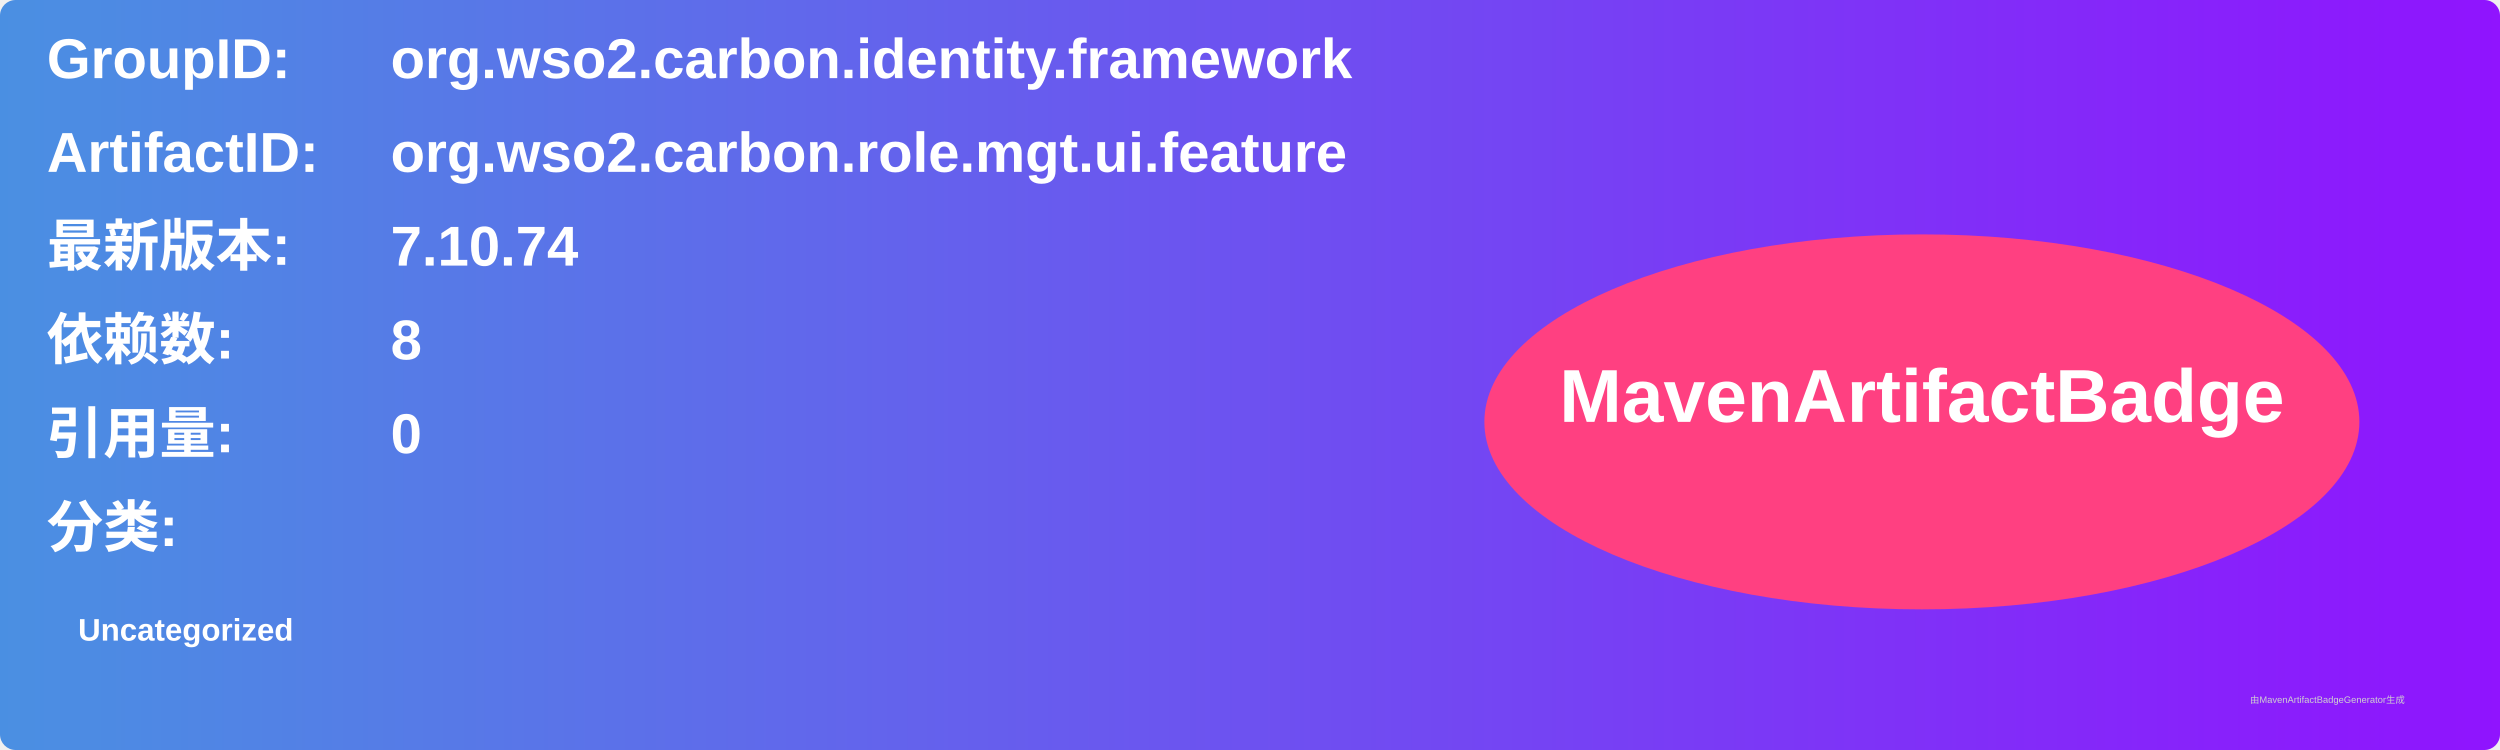
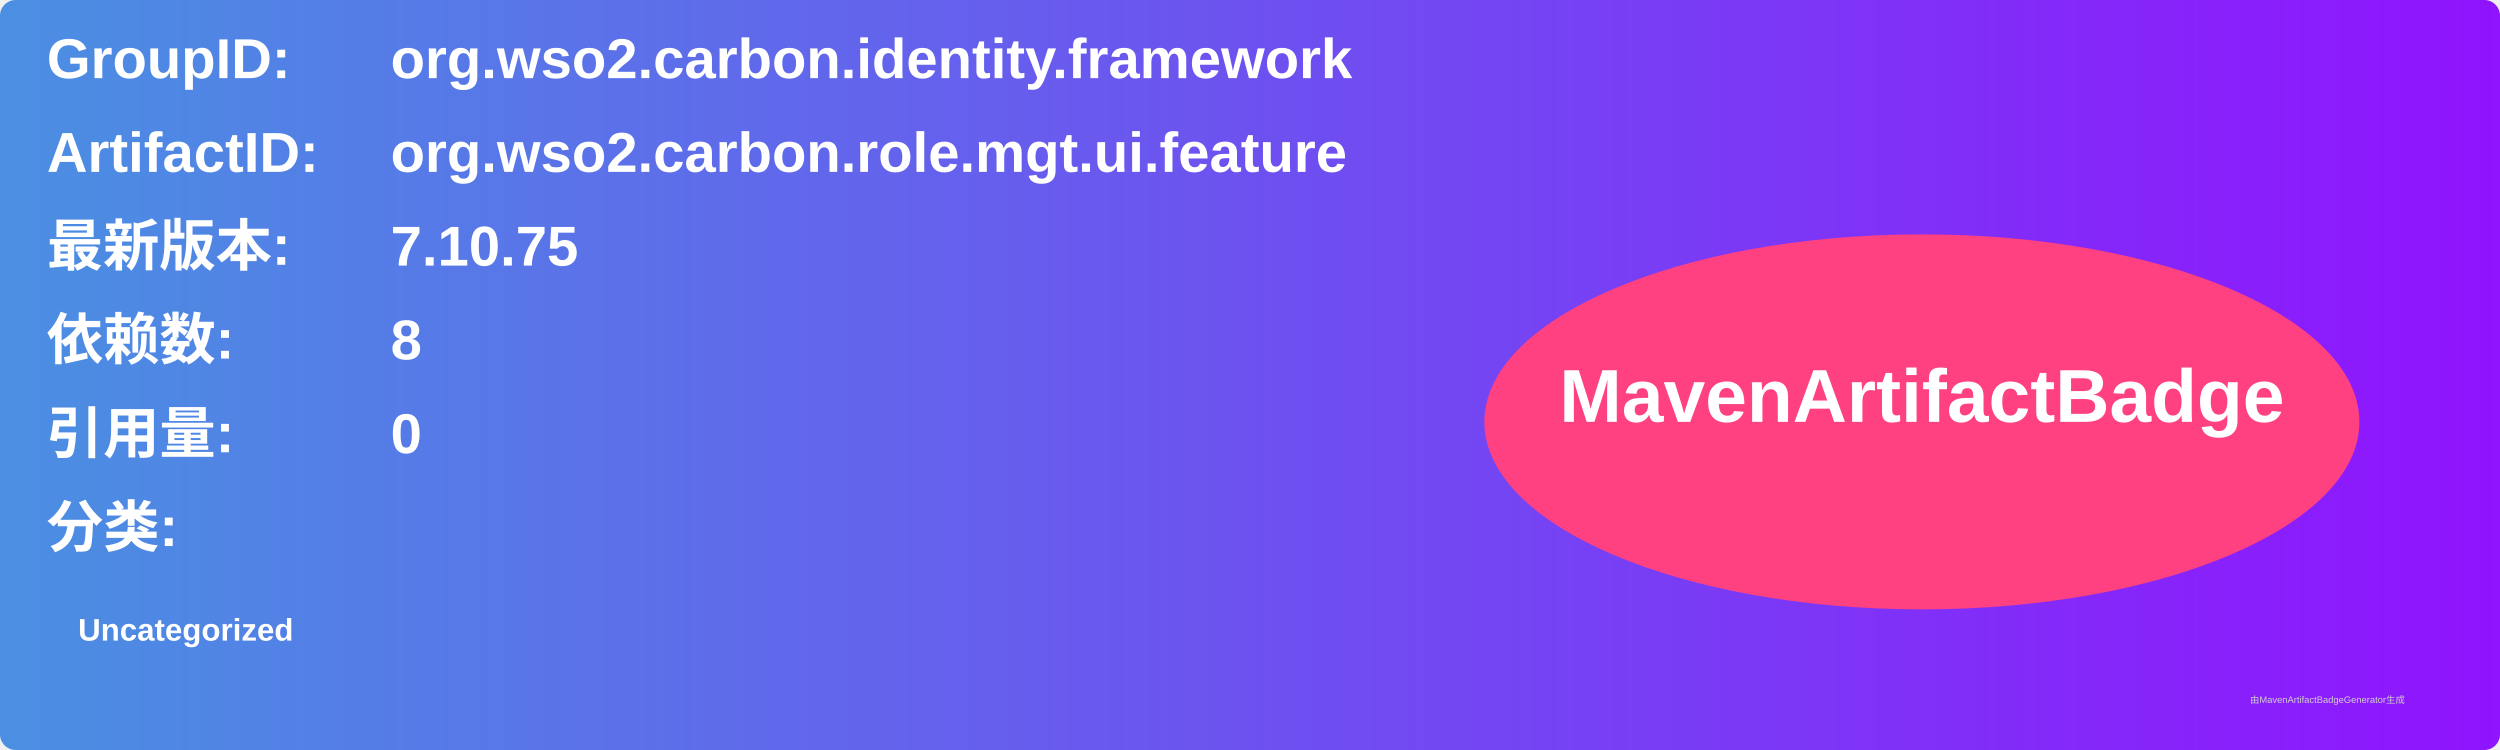
<svg xmlns="http://www.w3.org/2000/svg" width="800" height="240" viewBox="0 0 800 240">
  <linearGradient id="grad" x1="0%" y1="0%" x2="100%" y2="0%">
    <stop offset="0%" stop-color="#4a90e2" />
    <stop offset="100%" stop-color="#9013fe" />
  </linearGradient>
  <rect width="100%" height="100%" rx="5" ry="5" fill="url(#grad)" />
  <g transform="translate(15, 15)">
    <text x="0" y="10" font-family="Arial" font-size="18" fill="white" font-weight="bold" width="260">GroupID:</text>
    <text x="110" y="10" font-family="Arial" font-size="18" fill="white" font-weight="bold" width="460">org.wso2.carbon.identity.framework</text>
    <text x="0" y="40" font-family="Arial" font-size="18" fill="white" font-weight="bold" width="260">ArtifactID:</text>
    <text x="110" y="40" font-family="Arial" font-size="18" fill="white" font-weight="bold" width="460">org.wso2.carbon.role.mgt.ui.feature</text>
    <text x="0" y="70" font-family="Arial" font-size="18" fill="white" font-weight="bold">最新版本:</text>
    <text x="110" y="70" font-family="Arial" font-size="18" fill="white" font-weight="bold">
-       <tspan font-weight="bold">7.10.74</tspan>
+       <tspan font-weight="bold">7.10.75</tspan>
    </text>
    <text x="0" y="100" font-family="Arial" font-size="18" fill="white" font-weight="bold">依赖数: </text>
    <text x="110" y="100" font-family="Arial" font-size="18" fill="white">
      <tspan font-weight="bold">8</tspan>
    </text>
    <text x="0" y="130" font-family="Arial" font-size="18" fill="white" font-weight="bold">引用量: </text>
    <text x="110" y="130" font-family="Arial" font-size="18" fill="white">
      <tspan font-weight="bold">0</tspan>
    </text>
    <text x="0" y="160" font-family="Arial" font-size="18" fill="white" font-weight="bold">分类:</text>
    <text x="10" y="190" font-family="Arial" font-size="10" fill="white">
      <tspan font-weight="bold">Uncategorized</tspan>
    </text>
    <ellipse cx="600" cy="120" rx="140" ry="60" fill="#ff4081" />
    <text x="600" y="120" text-anchor="middle" font-family="Arial" font-size="24" fill="white" font-weight="bold">MavenArtifactBadge</text>
  </g>
  <text x="720" y="225" font-family="Arial" font-size="3" fill="#d0d0d0">由MavenArtifactBadgeGenerator生成</text>
</svg>
